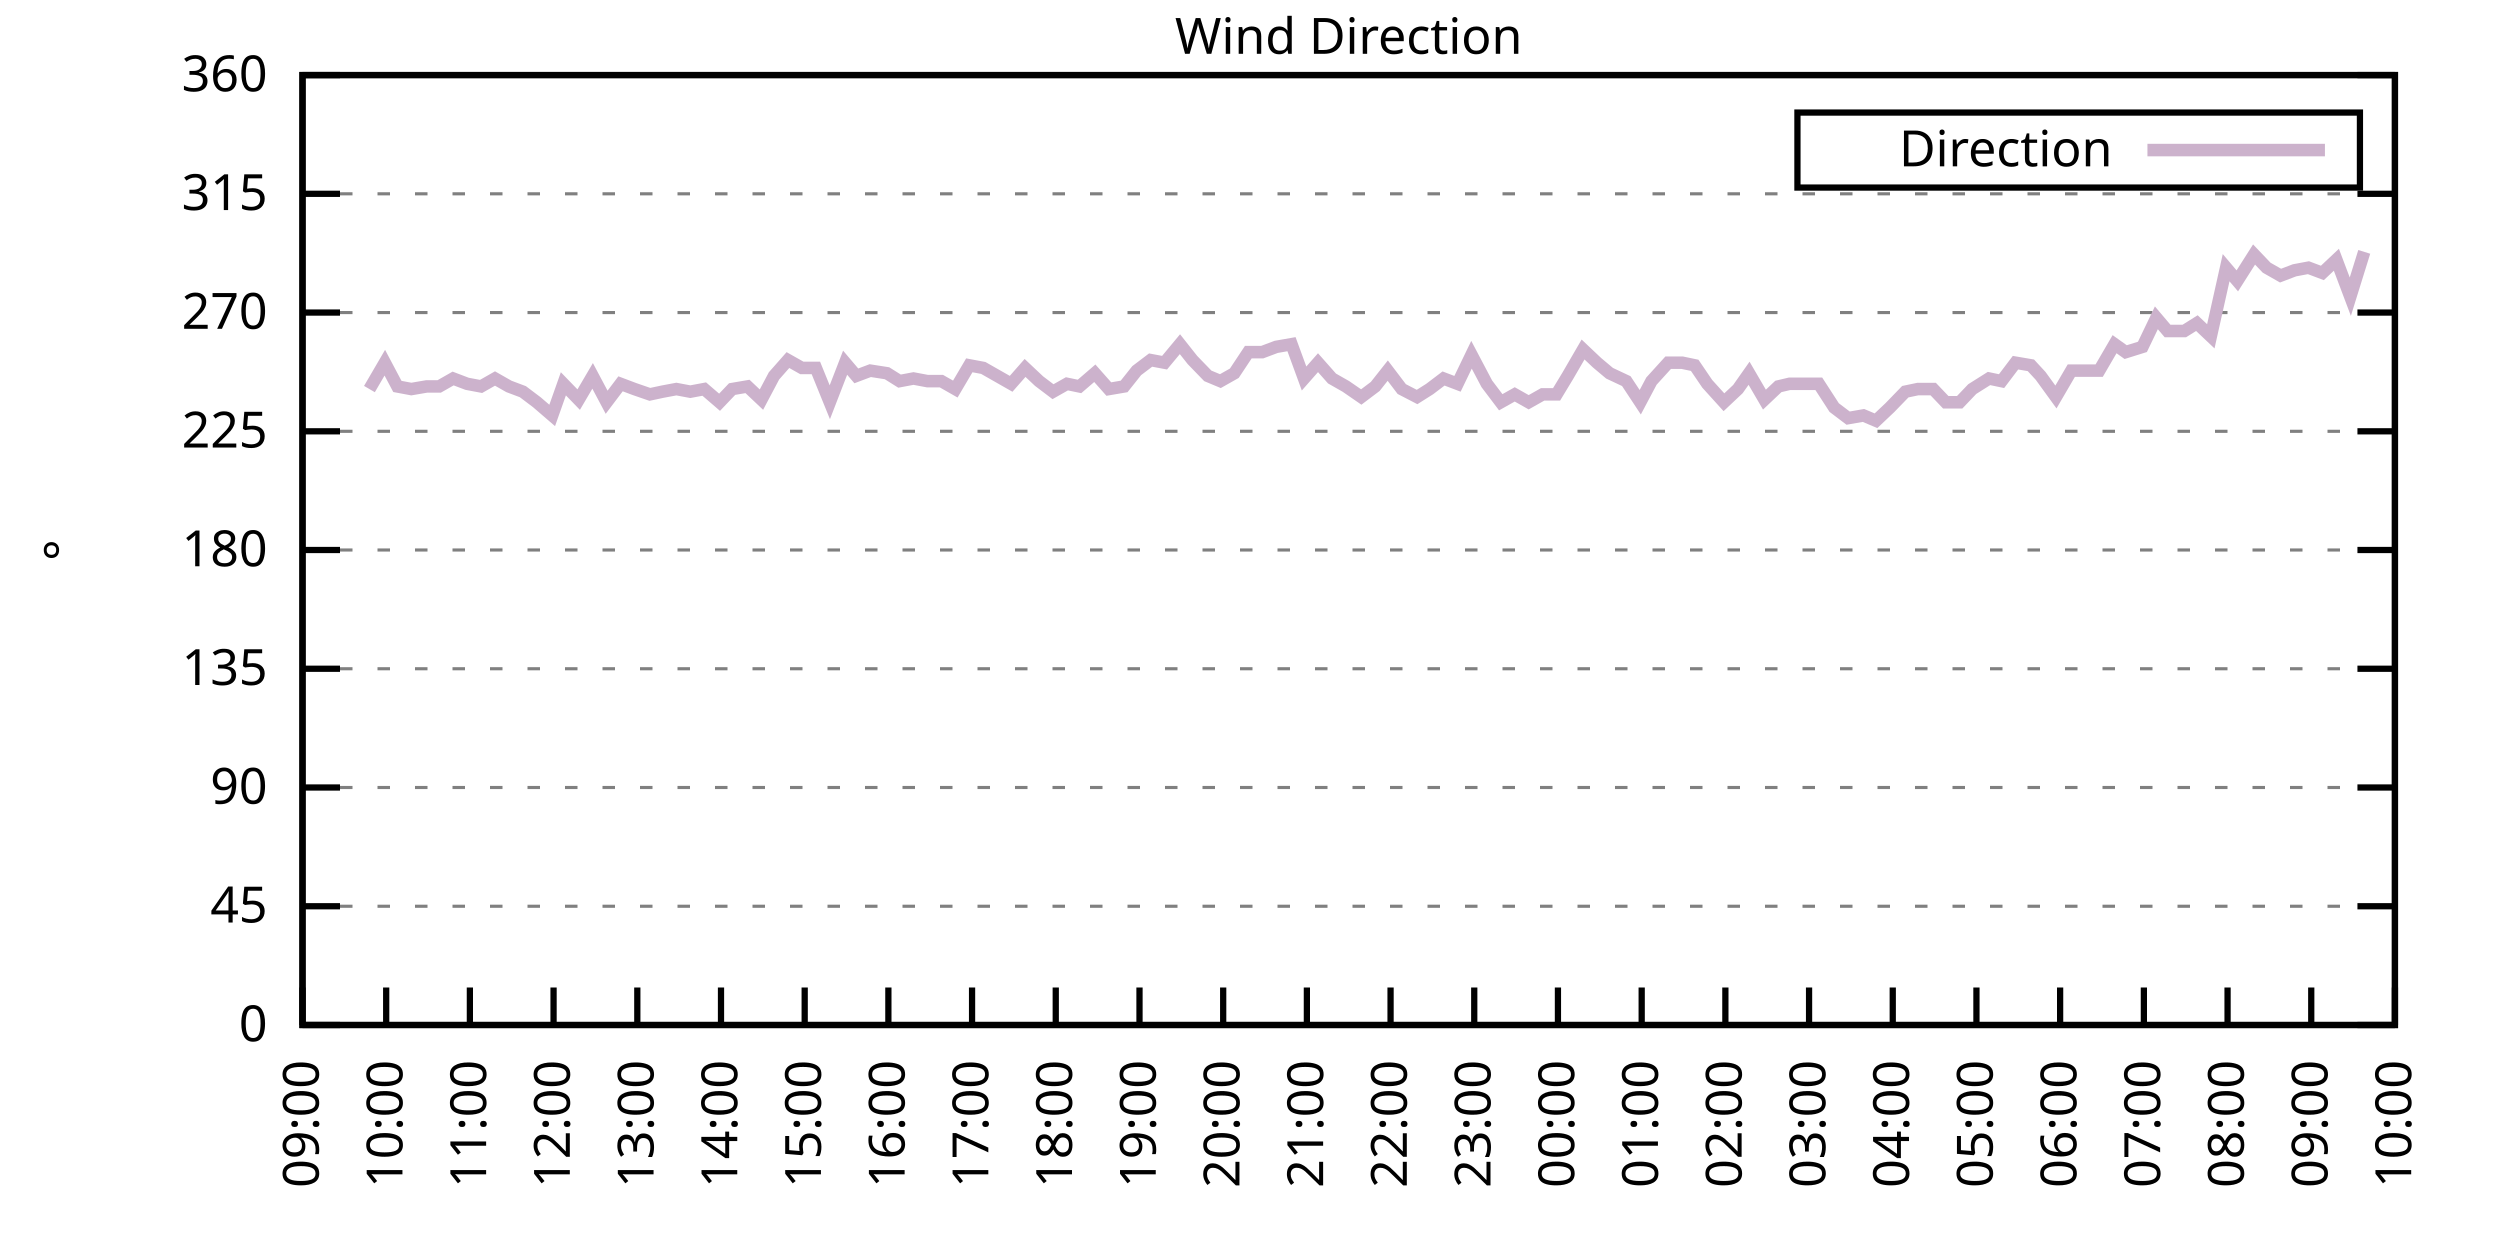
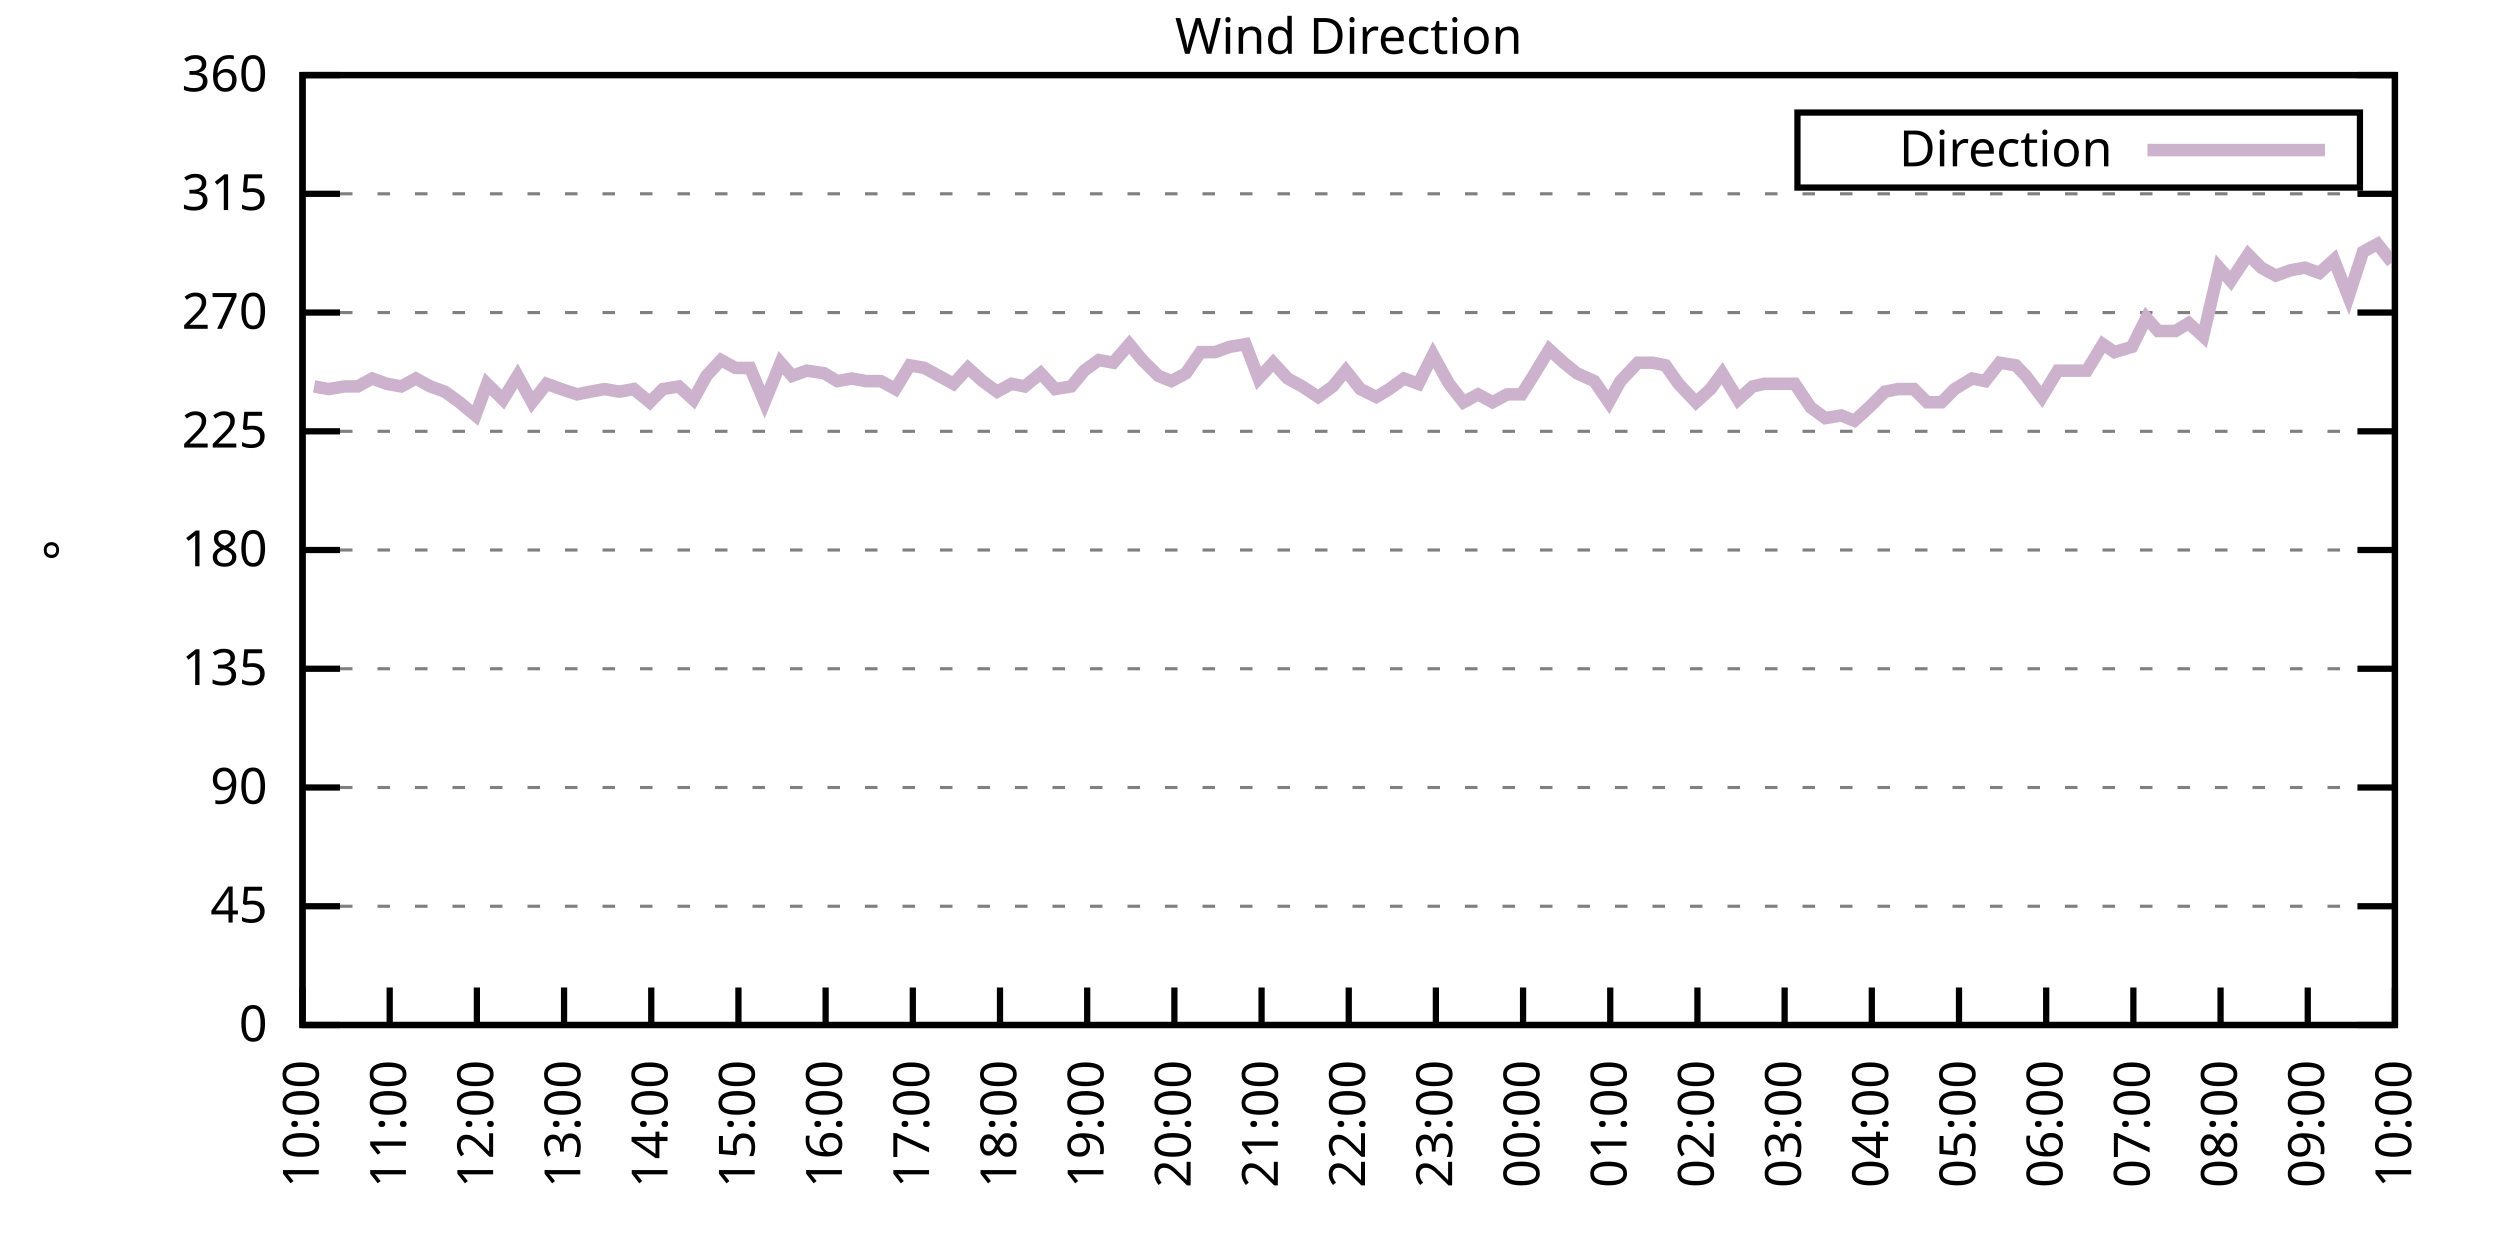
<svg xmlns="http://www.w3.org/2000/svg" xmlns:xlink="http://www.w3.org/1999/xlink" width="400" height="200" viewBox="0 0 400 200">
  <g id="gnuplot_canvas">
    <rect x="0" y="0" width="400" height="200" fill="none" />
    <defs>
      <circle id="gpDot" r="0.5" stroke-width="0.5" stroke="currentColor" />
      <path id="gpPt0" stroke-width="0.333" stroke="currentColor" d="M-1,0 h2 M0,-1 v2" />
      <path id="gpPt1" stroke-width="0.333" stroke="currentColor" d="M-1,-1 L1,1 M1,-1 L-1,1" />
      <path id="gpPt2" stroke-width="0.333" stroke="currentColor" d="M-1,0 L1,0 M0,-1 L0,1 M-1,-1 L1,1 M-1,1 L1,-1" />
      <rect id="gpPt3" stroke-width="0.333" stroke="currentColor" x="-1" y="-1" width="2" height="2" />
      <rect id="gpPt4" stroke-width="0.333" stroke="currentColor" fill="currentColor" x="-1" y="-1" width="2" height="2" />
      <circle id="gpPt5" stroke-width="0.333" stroke="currentColor" cx="0" cy="0" r="1" />
      <use xlink:href="#gpPt5" id="gpPt6" fill="currentColor" stroke="none" />
      <path id="gpPt7" stroke-width="0.333" stroke="currentColor" d="M0,-1.33 L-1.33,0.67 L1.33,0.67 z" />
      <use xlink:href="#gpPt7" id="gpPt8" fill="currentColor" stroke="none" />
      <use xlink:href="#gpPt7" id="gpPt9" stroke="currentColor" transform="rotate(180)" />
      <use xlink:href="#gpPt9" id="gpPt10" fill="currentColor" stroke="none" />
      <use xlink:href="#gpPt3" id="gpPt11" stroke="currentColor" transform="rotate(45)" />
      <use xlink:href="#gpPt11" id="gpPt12" fill="currentColor" stroke="none" />
      <path id="gpPt13" stroke-width="0.333" stroke="currentColor" d="M0,1.330 L1.265,0.411 L0.782,-1.067 L-0.782,-1.076 L-1.265,0.411 z" />
      <use xlink:href="#gpPt13" id="gpPt14" fill="currentColor" stroke="none" />
      <filter id="textbox" filterUnits="objectBoundingBox" x="0" y="0" height="1" width="1">
        <feFlood flood-color="white" flood-opacity="1" result="bgnd" />
        <feComposite in="SourceGraphic" in2="bgnd" operator="atop" />
      </filter>
      <filter id="greybox" filterUnits="objectBoundingBox" x="0" y="0" height="1" width="1">
        <feFlood flood-color="lightgrey" flood-opacity="1" result="grey" />
        <feComposite in="SourceGraphic" in2="grey" operator="atop" />
      </filter>
    </defs>
    <g fill="none" color="white" stroke="currentColor" stroke-width="1.00" stroke-linecap="butt" stroke-linejoin="miter">
</g>
    <g fill="none" color="black" stroke="currentColor" stroke-width="1.00" stroke-linecap="butt" stroke-linejoin="miter">
      <g stroke="none" shape-rendering="crispEdges">
        <polygon fill="rgb(255, 255, 255)" points="48.40,164.00 383.18,164.00 383.18,12.02 48.40,12.02 " />
      </g>
    </g>
    <g fill="none" color="black" stroke="currentColor" stroke-width="1.00" stroke-linecap="butt" stroke-linejoin="miter">
</g>
    <g fill="none" color="black" stroke="black" stroke-width="0.50" stroke-linecap="butt" stroke-linejoin="miter">
</g>
    <g fill="none" color="gray" stroke="currentColor" stroke-width="0.50" stroke-linecap="butt" stroke-linejoin="miter">
      <path stroke="gray" stroke-dasharray="2,4" class="gridline" d="M48.40,164.00 L383.19,164.00  " />
    </g>
    <g fill="none" color="gray" stroke="gray" stroke-width="1.00" stroke-linecap="butt" stroke-linejoin="miter">
</g>
    <g fill="none" color="black" stroke="currentColor" stroke-width="1.00" stroke-linecap="butt" stroke-linejoin="miter">
      <path stroke="black" d="M48.40,164.00 L54.40,164.00 M383.19,164.00 L377.19,164.00  " />
      <g transform="translate(42.80,166.60)" stroke="none" fill="black" font-family="Sans" font-size="8.00" text-anchor="end">
        <text>
          <tspan font-family="Sans"> 0</tspan>
        </text>
      </g>
    </g>
    <g fill="none" color="black" stroke="currentColor" stroke-width="1.00" stroke-linecap="butt" stroke-linejoin="miter">
</g>
    <g fill="none" color="black" stroke="black" stroke-width="0.50" stroke-linecap="butt" stroke-linejoin="miter">
</g>
    <g fill="none" color="gray" stroke="currentColor" stroke-width="0.50" stroke-linecap="butt" stroke-linejoin="miter">
      <path stroke="gray" stroke-dasharray="2,4" class="gridline" d="M48.40,145.00 L383.19,145.00  " />
    </g>
    <g fill="none" color="gray" stroke="gray" stroke-width="1.00" stroke-linecap="butt" stroke-linejoin="miter">
</g>
    <g fill="none" color="black" stroke="currentColor" stroke-width="1.00" stroke-linecap="butt" stroke-linejoin="miter">
      <path stroke="black" d="M48.40,145.00 L54.40,145.00 M383.19,145.00 L377.19,145.00  " />
      <g transform="translate(42.80,147.60)" stroke="none" fill="black" font-family="Sans" font-size="8.00" text-anchor="end">
        <text>
          <tspan font-family="Sans"> 45</tspan>
        </text>
      </g>
    </g>
    <g fill="none" color="black" stroke="currentColor" stroke-width="1.00" stroke-linecap="butt" stroke-linejoin="miter">
</g>
    <g fill="none" color="black" stroke="black" stroke-width="0.50" stroke-linecap="butt" stroke-linejoin="miter">
</g>
    <g fill="none" color="gray" stroke="currentColor" stroke-width="0.50" stroke-linecap="butt" stroke-linejoin="miter">
      <path stroke="gray" stroke-dasharray="2,4" class="gridline" d="M48.40,126.00 L383.19,126.00  " />
    </g>
    <g fill="none" color="gray" stroke="gray" stroke-width="1.00" stroke-linecap="butt" stroke-linejoin="miter">
</g>
    <g fill="none" color="black" stroke="currentColor" stroke-width="1.00" stroke-linecap="butt" stroke-linejoin="miter">
      <path stroke="black" d="M48.40,126.00 L54.40,126.00 M383.19,126.00 L377.19,126.00  " />
      <g transform="translate(42.80,128.60)" stroke="none" fill="black" font-family="Sans" font-size="8.00" text-anchor="end">
        <text>
          <tspan font-family="Sans"> 90</tspan>
        </text>
      </g>
    </g>
    <g fill="none" color="black" stroke="currentColor" stroke-width="1.00" stroke-linecap="butt" stroke-linejoin="miter">
</g>
    <g fill="none" color="black" stroke="black" stroke-width="0.50" stroke-linecap="butt" stroke-linejoin="miter">
</g>
    <g fill="none" color="gray" stroke="currentColor" stroke-width="0.50" stroke-linecap="butt" stroke-linejoin="miter">
      <path stroke="gray" stroke-dasharray="2,4" class="gridline" d="M48.40,107.00 L383.19,107.00  " />
    </g>
    <g fill="none" color="gray" stroke="gray" stroke-width="1.00" stroke-linecap="butt" stroke-linejoin="miter">
</g>
    <g fill="none" color="black" stroke="currentColor" stroke-width="1.00" stroke-linecap="butt" stroke-linejoin="miter">
      <path stroke="black" d="M48.40,107.00 L54.40,107.00 M383.19,107.00 L377.19,107.00  " />
      <g transform="translate(42.80,109.60)" stroke="none" fill="black" font-family="Sans" font-size="8.00" text-anchor="end">
        <text>
          <tspan font-family="Sans"> 135</tspan>
        </text>
      </g>
    </g>
    <g fill="none" color="black" stroke="currentColor" stroke-width="1.00" stroke-linecap="butt" stroke-linejoin="miter">
</g>
    <g fill="none" color="black" stroke="black" stroke-width="0.50" stroke-linecap="butt" stroke-linejoin="miter">
</g>
    <g fill="none" color="gray" stroke="currentColor" stroke-width="0.50" stroke-linecap="butt" stroke-linejoin="miter">
      <path stroke="gray" stroke-dasharray="2,4" class="gridline" d="M48.40,88.00 L383.19,88.00  " />
    </g>
    <g fill="none" color="gray" stroke="gray" stroke-width="1.00" stroke-linecap="butt" stroke-linejoin="miter">
</g>
    <g fill="none" color="black" stroke="currentColor" stroke-width="1.00" stroke-linecap="butt" stroke-linejoin="miter">
      <path stroke="black" d="M48.40,88.00 L54.40,88.00 M383.19,88.00 L377.19,88.00  " />
      <g transform="translate(42.80,90.60)" stroke="none" fill="black" font-family="Sans" font-size="8.00" text-anchor="end">
        <text>
          <tspan font-family="Sans"> 180</tspan>
        </text>
      </g>
    </g>
    <g fill="none" color="black" stroke="currentColor" stroke-width="1.00" stroke-linecap="butt" stroke-linejoin="miter">
</g>
    <g fill="none" color="black" stroke="black" stroke-width="0.50" stroke-linecap="butt" stroke-linejoin="miter">
</g>
    <g fill="none" color="gray" stroke="currentColor" stroke-width="0.50" stroke-linecap="butt" stroke-linejoin="miter">
      <path stroke="gray" stroke-dasharray="2,4" class="gridline" d="M48.40,69.01 L383.19,69.01  " />
    </g>
    <g fill="none" color="gray" stroke="gray" stroke-width="1.00" stroke-linecap="butt" stroke-linejoin="miter">
</g>
    <g fill="none" color="black" stroke="currentColor" stroke-width="1.00" stroke-linecap="butt" stroke-linejoin="miter">
      <path stroke="black" d="M48.40,69.01 L54.40,69.01 M383.19,69.01 L377.19,69.01  " />
      <g transform="translate(42.80,71.61)" stroke="none" fill="black" font-family="Sans" font-size="8.00" text-anchor="end">
        <text>
          <tspan font-family="Sans"> 225</tspan>
        </text>
      </g>
    </g>
    <g fill="none" color="black" stroke="currentColor" stroke-width="1.00" stroke-linecap="butt" stroke-linejoin="miter">
</g>
    <g fill="none" color="black" stroke="black" stroke-width="0.50" stroke-linecap="butt" stroke-linejoin="miter">
</g>
    <g fill="none" color="gray" stroke="currentColor" stroke-width="0.50" stroke-linecap="butt" stroke-linejoin="miter">
      <path stroke="gray" stroke-dasharray="2,4" class="gridline" d="M48.40,50.01 L383.19,50.01  " />
    </g>
    <g fill="none" color="gray" stroke="gray" stroke-width="1.00" stroke-linecap="butt" stroke-linejoin="miter">
</g>
    <g fill="none" color="black" stroke="currentColor" stroke-width="1.00" stroke-linecap="butt" stroke-linejoin="miter">
      <path stroke="black" d="M48.40,50.01 L54.40,50.01 M383.19,50.01 L377.19,50.01  " />
      <g transform="translate(42.80,52.61)" stroke="none" fill="black" font-family="Sans" font-size="8.00" text-anchor="end">
        <text>
          <tspan font-family="Sans"> 270</tspan>
        </text>
      </g>
    </g>
    <g fill="none" color="black" stroke="currentColor" stroke-width="1.00" stroke-linecap="butt" stroke-linejoin="miter">
</g>
    <g fill="none" color="black" stroke="black" stroke-width="0.50" stroke-linecap="butt" stroke-linejoin="miter">
</g>
    <g fill="none" color="gray" stroke="currentColor" stroke-width="0.50" stroke-linecap="butt" stroke-linejoin="miter">
      <path stroke="gray" stroke-dasharray="2,4" class="gridline" d="M48.40,31.01 L383.19,31.01  " />
    </g>
    <g fill="none" color="gray" stroke="gray" stroke-width="1.00" stroke-linecap="butt" stroke-linejoin="miter">
</g>
    <g fill="none" color="black" stroke="currentColor" stroke-width="1.00" stroke-linecap="butt" stroke-linejoin="miter">
      <path stroke="black" d="M48.40,31.01 L54.40,31.01 M383.19,31.01 L377.19,31.01  " />
      <g transform="translate(42.80,33.61)" stroke="none" fill="black" font-family="Sans" font-size="8.00" text-anchor="end">
        <text>
          <tspan font-family="Sans"> 315</tspan>
        </text>
      </g>
    </g>
    <g fill="none" color="black" stroke="currentColor" stroke-width="1.00" stroke-linecap="butt" stroke-linejoin="miter">
</g>
    <g fill="none" color="black" stroke="black" stroke-width="0.50" stroke-linecap="butt" stroke-linejoin="miter">
</g>
    <g fill="none" color="gray" stroke="currentColor" stroke-width="0.50" stroke-linecap="butt" stroke-linejoin="miter">
      <path stroke="gray" stroke-dasharray="2,4" class="gridline" d="M48.40,12.01 L383.19,12.01  " />
    </g>
    <g fill="none" color="gray" stroke="gray" stroke-width="1.00" stroke-linecap="butt" stroke-linejoin="miter">
</g>
    <g fill="none" color="black" stroke="currentColor" stroke-width="1.00" stroke-linecap="butt" stroke-linejoin="miter">
      <path stroke="black" d="M48.40,12.01 L54.40,12.01 M383.19,12.01 L377.19,12.01  " />
      <g transform="translate(42.80,14.61)" stroke="none" fill="black" font-family="Sans" font-size="8.00" text-anchor="end">
        <text>
          <tspan font-family="Sans"> 360</tspan>
        </text>
      </g>
    </g>
    <g fill="none" color="black" stroke="currentColor" stroke-width="1.00" stroke-linecap="butt" stroke-linejoin="miter">
      <path stroke="black" d="M48.40,164.00 L48.40,158.00  " />
      <g transform="translate(51.00,169.60) rotate(270.00)" stroke="none" fill="black" font-family="Sans" font-size="8.00" text-anchor="end">
        <text>
-           <tspan font-family="Sans">09:00</tspan>
-         </text>
-       </g>
-     </g>
-     <g fill="none" color="black" stroke="currentColor" stroke-width="1.00" stroke-linecap="butt" stroke-linejoin="miter">
-       <path stroke="black" d="M61.79,164.00 L61.79,158.00  " />
-       <g transform="translate(64.39,169.60) rotate(270.00)" stroke="none" fill="black" font-family="Sans" font-size="8.00" text-anchor="end">
-         <text>
          <tspan font-family="Sans">10:00</tspan>
        </text>
      </g>
    </g>
    <g fill="none" color="black" stroke="currentColor" stroke-width="1.00" stroke-linecap="butt" stroke-linejoin="miter">
-       <path stroke="black" d="M75.18,164.00 L75.18,158.00  " />
-       <g transform="translate(77.78,169.60) rotate(270.00)" stroke="none" fill="black" font-family="Sans" font-size="8.00" text-anchor="end">
+       <path stroke="black" d="M62.35,164.00 L62.35,158.00  " />
+       <g transform="translate(64.95,169.60) rotate(270.00)" stroke="none" fill="black" font-family="Sans" font-size="8.00" text-anchor="end">
        <text>
          <tspan font-family="Sans">11:00</tspan>
        </text>
      </g>
    </g>
    <g fill="none" color="black" stroke="currentColor" stroke-width="1.00" stroke-linecap="butt" stroke-linejoin="miter">
-       <path stroke="black" d="M88.57,164.00 L88.57,158.00  " />
-       <g transform="translate(91.17,169.60) rotate(270.00)" stroke="none" fill="black" font-family="Sans" font-size="8.00" text-anchor="end">
+       <path stroke="black" d="M76.30,164.00 L76.30,158.00  " />
+       <g transform="translate(78.90,169.60) rotate(270.00)" stroke="none" fill="black" font-family="Sans" font-size="8.00" text-anchor="end">
        <text>
          <tspan font-family="Sans">12:00</tspan>
        </text>
      </g>
    </g>
    <g fill="none" color="black" stroke="currentColor" stroke-width="1.00" stroke-linecap="butt" stroke-linejoin="miter">
-       <path stroke="black" d="M101.97,164.00 L101.97,158.00  " />
-       <g transform="translate(104.57,169.60) rotate(270.00)" stroke="none" fill="black" font-family="Sans" font-size="8.00" text-anchor="end">
+       <path stroke="black" d="M90.25,164.00 L90.25,158.00  " />
+       <g transform="translate(92.85,169.60) rotate(270.00)" stroke="none" fill="black" font-family="Sans" font-size="8.00" text-anchor="end">
        <text>
          <tspan font-family="Sans">13:00</tspan>
        </text>
      </g>
    </g>
    <g fill="none" color="black" stroke="currentColor" stroke-width="1.00" stroke-linecap="butt" stroke-linejoin="miter">
-       <path stroke="black" d="M115.36,164.00 L115.36,158.00  " />
-       <g transform="translate(117.96,169.60) rotate(270.00)" stroke="none" fill="black" font-family="Sans" font-size="8.00" text-anchor="end">
+       <path stroke="black" d="M104.20,164.00 L104.20,158.00  " />
+       <g transform="translate(106.80,169.60) rotate(270.00)" stroke="none" fill="black" font-family="Sans" font-size="8.00" text-anchor="end">
        <text>
          <tspan font-family="Sans">14:00</tspan>
        </text>
      </g>
    </g>
    <g fill="none" color="black" stroke="currentColor" stroke-width="1.00" stroke-linecap="butt" stroke-linejoin="miter">
-       <path stroke="black" d="M128.75,164.00 L128.75,158.00  " />
-       <g transform="translate(131.35,169.60) rotate(270.00)" stroke="none" fill="black" font-family="Sans" font-size="8.00" text-anchor="end">
+       <path stroke="black" d="M118.15,164.00 L118.15,158.00  " />
+       <g transform="translate(120.75,169.60) rotate(270.00)" stroke="none" fill="black" font-family="Sans" font-size="8.00" text-anchor="end">
        <text>
          <tspan font-family="Sans">15:00</tspan>
        </text>
      </g>
    </g>
    <g fill="none" color="black" stroke="currentColor" stroke-width="1.00" stroke-linecap="butt" stroke-linejoin="miter">
-       <path stroke="black" d="M142.14,164.00 L142.14,158.00  " />
-       <g transform="translate(144.74,169.60) rotate(270.00)" stroke="none" fill="black" font-family="Sans" font-size="8.00" text-anchor="end">
+       <path stroke="black" d="M132.10,164.00 L132.10,158.00  " />
+       <g transform="translate(134.70,169.60) rotate(270.00)" stroke="none" fill="black" font-family="Sans" font-size="8.00" text-anchor="end">
        <text>
          <tspan font-family="Sans">16:00</tspan>
        </text>
      </g>
    </g>
    <g fill="none" color="black" stroke="currentColor" stroke-width="1.00" stroke-linecap="butt" stroke-linejoin="miter">
-       <path stroke="black" d="M155.53,164.00 L155.53,158.00  " />
-       <g transform="translate(158.13,169.60) rotate(270.00)" stroke="none" fill="black" font-family="Sans" font-size="8.00" text-anchor="end">
+       <path stroke="black" d="M146.05,164.00 L146.05,158.00  " />
+       <g transform="translate(148.65,169.60) rotate(270.00)" stroke="none" fill="black" font-family="Sans" font-size="8.00" text-anchor="end">
        <text>
          <tspan font-family="Sans">17:00</tspan>
        </text>
      </g>
    </g>
    <g fill="none" color="black" stroke="currentColor" stroke-width="1.00" stroke-linecap="butt" stroke-linejoin="miter">
-       <path stroke="black" d="M168.92,164.00 L168.92,158.00  " />
-       <g transform="translate(171.52,169.60) rotate(270.00)" stroke="none" fill="black" font-family="Sans" font-size="8.00" text-anchor="end">
+       <path stroke="black" d="M160.00,164.00 L160.00,158.00  " />
+       <g transform="translate(162.60,169.60) rotate(270.00)" stroke="none" fill="black" font-family="Sans" font-size="8.00" text-anchor="end">
        <text>
          <tspan font-family="Sans">18:00</tspan>
        </text>
      </g>
    </g>
    <g fill="none" color="black" stroke="currentColor" stroke-width="1.00" stroke-linecap="butt" stroke-linejoin="miter">
-       <path stroke="black" d="M182.32,164.00 L182.32,158.00  " />
-       <g transform="translate(184.92,169.60) rotate(270.00)" stroke="none" fill="black" font-family="Sans" font-size="8.00" text-anchor="end">
+       <path stroke="black" d="M173.95,164.00 L173.95,158.00  " />
+       <g transform="translate(176.55,169.60) rotate(270.00)" stroke="none" fill="black" font-family="Sans" font-size="8.00" text-anchor="end">
        <text>
          <tspan font-family="Sans">19:00</tspan>
        </text>
      </g>
    </g>
    <g fill="none" color="black" stroke="currentColor" stroke-width="1.00" stroke-linecap="butt" stroke-linejoin="miter">
-       <path stroke="black" d="M195.71,164.00 L195.71,158.00  " />
-       <g transform="translate(198.31,169.60) rotate(270.00)" stroke="none" fill="black" font-family="Sans" font-size="8.00" text-anchor="end">
+       <path stroke="black" d="M187.90,164.00 L187.90,158.00  " />
+       <g transform="translate(190.50,169.60) rotate(270.00)" stroke="none" fill="black" font-family="Sans" font-size="8.00" text-anchor="end">
        <text>
          <tspan font-family="Sans">20:00</tspan>
        </text>
      </g>
    </g>
    <g fill="none" color="black" stroke="currentColor" stroke-width="1.00" stroke-linecap="butt" stroke-linejoin="miter">
-       <path stroke="black" d="M209.10,164.00 L209.10,158.00  " />
-       <g transform="translate(211.70,169.60) rotate(270.00)" stroke="none" fill="black" font-family="Sans" font-size="8.00" text-anchor="end">
+       <path stroke="black" d="M201.85,164.00 L201.85,158.00  " />
+       <g transform="translate(204.45,169.60) rotate(270.00)" stroke="none" fill="black" font-family="Sans" font-size="8.00" text-anchor="end">
        <text>
          <tspan font-family="Sans">21:00</tspan>
        </text>
      </g>
    </g>
    <g fill="none" color="black" stroke="currentColor" stroke-width="1.00" stroke-linecap="butt" stroke-linejoin="miter">
-       <path stroke="black" d="M222.49,164.00 L222.49,158.00  " />
-       <g transform="translate(225.09,169.60) rotate(270.00)" stroke="none" fill="black" font-family="Sans" font-size="8.00" text-anchor="end">
+       <path stroke="black" d="M215.80,164.00 L215.80,158.00  " />
+       <g transform="translate(218.40,169.60) rotate(270.00)" stroke="none" fill="black" font-family="Sans" font-size="8.00" text-anchor="end">
        <text>
          <tspan font-family="Sans">22:00</tspan>
        </text>
      </g>
    </g>
    <g fill="none" color="black" stroke="currentColor" stroke-width="1.00" stroke-linecap="butt" stroke-linejoin="miter">
-       <path stroke="black" d="M235.88,164.00 L235.88,158.00  " />
-       <g transform="translate(238.48,169.60) rotate(270.00)" stroke="none" fill="black" font-family="Sans" font-size="8.00" text-anchor="end">
+       <path stroke="black" d="M229.74,164.00 L229.74,158.00  " />
+       <g transform="translate(232.34,169.60) rotate(270.00)" stroke="none" fill="black" font-family="Sans" font-size="8.00" text-anchor="end">
        <text>
          <tspan font-family="Sans">23:00</tspan>
        </text>
      </g>
    </g>
    <g fill="none" color="black" stroke="currentColor" stroke-width="1.00" stroke-linecap="butt" stroke-linejoin="miter">
-       <path stroke="black" d="M249.27,164.00 L249.27,158.00  " />
-       <g transform="translate(251.87,169.60) rotate(270.00)" stroke="none" fill="black" font-family="Sans" font-size="8.00" text-anchor="end">
+       <path stroke="black" d="M243.69,164.00 L243.69,158.00  " />
+       <g transform="translate(246.29,169.60) rotate(270.00)" stroke="none" fill="black" font-family="Sans" font-size="8.00" text-anchor="end">
        <text>
          <tspan font-family="Sans">00:00</tspan>
        </text>
      </g>
    </g>
    <g fill="none" color="black" stroke="currentColor" stroke-width="1.00" stroke-linecap="butt" stroke-linejoin="miter">
-       <path stroke="black" d="M262.67,164.00 L262.67,158.00  " />
-       <g transform="translate(265.27,169.60) rotate(270.00)" stroke="none" fill="black" font-family="Sans" font-size="8.00" text-anchor="end">
+       <path stroke="black" d="M257.64,164.00 L257.64,158.00  " />
+       <g transform="translate(260.24,169.60) rotate(270.00)" stroke="none" fill="black" font-family="Sans" font-size="8.00" text-anchor="end">
        <text>
          <tspan font-family="Sans">01:00</tspan>
        </text>
      </g>
    </g>
    <g fill="none" color="black" stroke="currentColor" stroke-width="1.00" stroke-linecap="butt" stroke-linejoin="miter">
-       <path stroke="black" d="M276.06,164.00 L276.06,158.00  " />
-       <g transform="translate(278.66,169.60) rotate(270.00)" stroke="none" fill="black" font-family="Sans" font-size="8.00" text-anchor="end">
+       <path stroke="black" d="M271.59,164.00 L271.59,158.00  " />
+       <g transform="translate(274.19,169.60) rotate(270.00)" stroke="none" fill="black" font-family="Sans" font-size="8.00" text-anchor="end">
        <text>
          <tspan font-family="Sans">02:00</tspan>
        </text>
      </g>
    </g>
    <g fill="none" color="black" stroke="currentColor" stroke-width="1.00" stroke-linecap="butt" stroke-linejoin="miter">
-       <path stroke="black" d="M289.45,164.00 L289.45,158.00  " />
-       <g transform="translate(292.05,169.60) rotate(270.00)" stroke="none" fill="black" font-family="Sans" font-size="8.00" text-anchor="end">
+       <path stroke="black" d="M285.54,164.00 L285.54,158.00  " />
+       <g transform="translate(288.14,169.60) rotate(270.00)" stroke="none" fill="black" font-family="Sans" font-size="8.00" text-anchor="end">
        <text>
          <tspan font-family="Sans">03:00</tspan>
        </text>
      </g>
    </g>
    <g fill="none" color="black" stroke="currentColor" stroke-width="1.00" stroke-linecap="butt" stroke-linejoin="miter">
-       <path stroke="black" d="M302.84,164.00 L302.84,158.00  " />
-       <g transform="translate(305.44,169.60) rotate(270.00)" stroke="none" fill="black" font-family="Sans" font-size="8.00" text-anchor="end">
+       <path stroke="black" d="M299.49,164.00 L299.49,158.00  " />
+       <g transform="translate(302.09,169.60) rotate(270.00)" stroke="none" fill="black" font-family="Sans" font-size="8.00" text-anchor="end">
        <text>
          <tspan font-family="Sans">04:00</tspan>
        </text>
      </g>
    </g>
    <g fill="none" color="black" stroke="currentColor" stroke-width="1.00" stroke-linecap="butt" stroke-linejoin="miter">
-       <path stroke="black" d="M316.23,164.00 L316.23,158.00  " />
-       <g transform="translate(318.83,169.60) rotate(270.00)" stroke="none" fill="black" font-family="Sans" font-size="8.00" text-anchor="end">
+       <path stroke="black" d="M313.44,164.00 L313.44,158.00  " />
+       <g transform="translate(316.04,169.60) rotate(270.00)" stroke="none" fill="black" font-family="Sans" font-size="8.00" text-anchor="end">
        <text>
          <tspan font-family="Sans">05:00</tspan>
        </text>
      </g>
    </g>
    <g fill="none" color="black" stroke="currentColor" stroke-width="1.00" stroke-linecap="butt" stroke-linejoin="miter">
-       <path stroke="black" d="M329.62,164.00 L329.62,158.00  " />
-       <g transform="translate(332.22,169.60) rotate(270.00)" stroke="none" fill="black" font-family="Sans" font-size="8.00" text-anchor="end">
+       <path stroke="black" d="M327.39,164.00 L327.39,158.00  " />
+       <g transform="translate(329.99,169.60) rotate(270.00)" stroke="none" fill="black" font-family="Sans" font-size="8.00" text-anchor="end">
        <text>
          <tspan font-family="Sans">06:00</tspan>
        </text>
      </g>
    </g>
    <g fill="none" color="black" stroke="currentColor" stroke-width="1.00" stroke-linecap="butt" stroke-linejoin="miter">
-       <path stroke="black" d="M343.02,164.00 L343.02,158.00  " />
-       <g transform="translate(345.62,169.60) rotate(270.00)" stroke="none" fill="black" font-family="Sans" font-size="8.00" text-anchor="end">
+       <path stroke="black" d="M341.34,164.00 L341.34,158.00  " />
+       <g transform="translate(343.94,169.60) rotate(270.00)" stroke="none" fill="black" font-family="Sans" font-size="8.00" text-anchor="end">
        <text>
          <tspan font-family="Sans">07:00</tspan>
        </text>
      </g>
    </g>
    <g fill="none" color="black" stroke="currentColor" stroke-width="1.00" stroke-linecap="butt" stroke-linejoin="miter">
-       <path stroke="black" d="M356.41,164.00 L356.41,158.00  " />
-       <g transform="translate(359.01,169.60) rotate(270.00)" stroke="none" fill="black" font-family="Sans" font-size="8.00" text-anchor="end">
+       <path stroke="black" d="M355.29,164.00 L355.29,158.00  " />
+       <g transform="translate(357.89,169.60) rotate(270.00)" stroke="none" fill="black" font-family="Sans" font-size="8.00" text-anchor="end">
        <text>
          <tspan font-family="Sans">08:00</tspan>
        </text>
      </g>
    </g>
    <g fill="none" color="black" stroke="currentColor" stroke-width="1.00" stroke-linecap="butt" stroke-linejoin="miter">
-       <path stroke="black" d="M369.80,164.00 L369.80,158.00  " />
-       <g transform="translate(372.40,169.60) rotate(270.00)" stroke="none" fill="black" font-family="Sans" font-size="8.00" text-anchor="end">
+       <path stroke="black" d="M369.24,164.00 L369.24,158.00  " />
+       <g transform="translate(371.84,169.60) rotate(270.00)" stroke="none" fill="black" font-family="Sans" font-size="8.00" text-anchor="end">
        <text>
          <tspan font-family="Sans">09:00</tspan>
        </text>
      </g>
    </g>
    <g fill="none" color="black" stroke="currentColor" stroke-width="1.00" stroke-linecap="butt" stroke-linejoin="miter">
      <path stroke="black" d="M383.19,164.00 L383.19,158.00  " />
      <g transform="translate(385.79,169.60) rotate(270.00)" stroke="none" fill="black" font-family="Sans" font-size="8.00" text-anchor="end">
        <text>
          <tspan font-family="Sans">10:00</tspan>
        </text>
      </g>
    </g>
    <g fill="none" color="black" stroke="currentColor" stroke-width="1.00" stroke-linecap="butt" stroke-linejoin="miter">
</g>
    <g fill="none" color="black" stroke="currentColor" stroke-width="1.00" stroke-linecap="butt" stroke-linejoin="miter">
      <path stroke="black" d="M48.40,12.01 L48.40,164.00 L383.19,164.00 L383.19,12.01 L48.40,12.01 Z  " />
    </g>
    <g fill="none" color="black" stroke="currentColor" stroke-width="1.00" stroke-linecap="butt" stroke-linejoin="miter">
</g>
    <g fill="none" color="black" stroke="currentColor" stroke-width="1.00" stroke-linecap="butt" stroke-linejoin="miter">
      <path stroke="black" d="M287.59,30.01 L287.59,18.01 L377.59,18.01 L377.59,30.01 L287.59,30.01 Z  " />
    </g>
    <g id="Wind_direction_plot_1">
      <g fill="none" color="white" stroke="black" stroke-width="2.00" stroke-linecap="butt" stroke-linejoin="miter">
</g>
      <g fill="none" color="black" stroke="currentColor" stroke-width="2.00" stroke-linecap="butt" stroke-linejoin="miter">
        <g transform="translate(337.99,26.61)" stroke="none" fill="black" font-family="Sans" font-size="8.00" text-anchor="end">
          <text>
            <tspan font-family="Sans">Direction</tspan>
          </text>
        </g>
      </g>
      <g fill="none" color="black" stroke="currentColor" stroke-width="2.00" stroke-linecap="butt" stroke-linejoin="miter">
-         <path stroke="rgb(204, 178, 204)" d="M343.59,24.01 L371.99,24.01 M59.11,62.25 L61.57,58.03 L63.58,61.83 L65.81,62.25 L68.26,61.83 L70.27,61.83   L72.50,60.56 L74.74,61.41 L76.97,61.83 L79.20,60.56 L81.43,61.83 L83.66,62.67 L85.90,64.36 L88.35,66.47   L90.14,61.41 L92.59,63.94 L94.82,60.14 L97.06,64.36 L99.29,61.41 L101.52,62.25 L103.98,63.10 L105.98,62.67   L108.22,62.25 L110.45,62.67 L112.68,62.25 L115.13,64.36 L117.14,62.25 L119.60,61.83 L121.83,63.94 L123.84,60.14   L126.07,57.61 L128.30,58.87 L130.54,58.87 L132.77,64.36 L135.22,58.03 L137.01,60.14 L139.24,59.30 L141.92,59.72   L143.93,60.98 L146.16,60.56 L148.39,60.98 L150.62,60.98 L152.85,62.25 L155.09,58.45 L157.32,58.87 L159.55,60.14   L161.78,61.41 L164.01,58.87 L166.25,60.98 L168.48,62.67 L170.71,61.41 L172.72,61.83 L175.17,59.72 L177.41,62.25   L179.86,61.83 L181.87,59.30 L184.10,57.61 L186.33,58.03 L188.79,55.07 L190.80,57.61 L193.25,60.14 L195.26,60.98   L197.49,59.72 L199.73,56.34 L201.96,56.34 L204.19,55.50 L206.64,55.07 L208.65,60.56 L210.88,58.03 L213.12,60.56   L215.35,61.83 L217.80,63.52 L220.04,61.83 L222.04,59.30 L224.28,62.25 L226.73,63.52 L228.74,62.25 L230.97,60.56   L233.20,61.41 L235.44,56.76 L237.89,61.41 L240.12,64.36 L242.36,63.10 L244.59,64.36 L246.82,63.10 L249.05,63.10   L250.84,60.14 L253.29,55.92 L255.52,58.03 L257.53,59.72 L260.21,60.98 L262.44,64.36 L264.23,60.98 L266.91,58.03   L269.14,58.03 L271.15,58.45 L273.16,61.41 L275.83,64.36 L278.07,62.25 L279.85,59.72 L282.31,63.94 L284.54,61.83   L286.32,61.41 L289.23,61.41 L291.01,61.41 L293.47,65.21 L295.70,66.90 L298.15,66.47 L300.16,67.32 L302.39,65.21   L304.85,62.67 L306.86,62.25 L309.31,62.25 L311.32,64.36 L313.55,64.36 L315.56,62.25 L318.24,60.56 L320.25,60.98   L322.48,58.03 L324.94,58.45 L326.50,60.14 L328.95,63.52 L331.41,59.30 L333.64,59.30 L335.87,59.30 L338.33,55.07   L340.11,56.34 L342.79,55.50 L345.02,50.85 L346.81,52.96 L349.49,52.96 L351.50,51.70 L353.73,53.81 L356.18,42.83   L357.97,44.94 L360.65,40.72 L362.66,42.83 L364.89,44.10 L367.12,43.25 L369.35,42.83 L371.58,43.67 L373.82,41.56   L376.05,47.47 L378.28,40.30  " />
+         <path stroke="rgb(204, 178, 204)" d="M343.59,24.01 L371.99,24.01 M50.26,61.83 L52.58,62.25 L55.14,61.83 L57.23,61.83 L59.56,60.56 L61.88,61.41   L64.21,61.83 L66.53,60.56 L68.86,61.83 L71.18,62.67 L73.51,64.36 L76.07,66.47 L77.93,61.41 L80.48,63.94   L82.81,60.14 L85.13,64.36 L87.46,61.41 L89.78,62.25 L92.34,63.10 L94.43,62.67 L96.76,62.25 L99.08,62.67   L101.41,62.25 L103.97,64.36 L106.06,62.25 L108.62,61.83 L110.94,63.94 L113.03,60.14 L115.36,57.61 L117.68,58.87   L120.01,58.87 L122.33,64.36 L124.89,58.03 L126.75,60.14 L129.08,59.30 L131.87,59.72 L133.96,60.98 L136.28,60.56   L138.61,60.98 L140.93,60.98 L143.26,62.25 L145.58,58.45 L147.91,58.87 L150.23,60.14 L152.56,61.41 L154.88,58.87   L157.21,60.98 L159.53,62.67 L161.86,61.41 L163.95,61.83 L166.51,59.72 L168.83,62.25 L171.39,61.83 L173.48,59.30   L175.81,57.61 L178.13,58.03 L180.69,55.07 L182.78,57.61 L185.34,60.14 L187.43,60.98 L189.76,59.72 L192.08,56.34   L194.41,56.34 L196.73,55.50 L199.29,55.07 L201.38,60.56 L203.71,58.03 L206.03,60.56 L208.36,61.83 L210.91,63.52   L213.24,61.83 L215.33,59.30 L217.65,62.25 L220.21,63.52 L222.30,62.25 L224.63,60.56 L226.95,61.41 L229.28,56.76   L231.84,61.41 L234.16,64.36 L236.49,63.10 L238.81,64.36 L241.14,63.10 L243.46,63.10 L245.32,60.14 L247.88,55.92   L250.20,58.03 L252.30,59.72 L255.09,60.98 L257.41,64.36 L259.27,60.98 L262.06,58.03 L264.39,58.03 L266.48,58.45   L268.57,61.41 L271.36,64.36 L273.69,62.25 L275.55,59.72 L278.10,63.94 L280.43,61.83 L282.29,61.41 L285.31,61.41   L287.17,61.41 L289.73,65.21 L292.05,66.90 L294.61,66.47 L296.70,67.32 L299.03,65.21 L301.58,62.67 L303.68,62.25   L306.23,62.25 L308.33,64.36 L310.65,64.36 L312.74,62.25 L315.53,60.56 L317.63,60.98 L319.95,58.03 L322.51,58.45   L324.14,60.14 L326.69,63.52 L329.25,59.30 L331.58,59.30 L333.90,59.30 L336.46,55.07 L338.32,56.34 L341.11,55.50   L343.43,50.85 L345.29,52.96 L348.08,52.96 L350.18,51.70 L352.50,53.81 L355.06,42.83 L356.92,44.94 L359.71,40.72   L361.80,42.83 L364.13,44.10 L366.45,43.25 L368.78,42.83 L371.10,43.67 L373.43,41.56 L375.75,47.47 L378.08,40.30   L380.40,39.03 L382.73,41.99  " />
      </g>
    </g>
    <g fill="none" color="black" stroke="currentColor" stroke-width="2.00" stroke-linecap="butt" stroke-linejoin="miter">
</g>
    <g fill="none" color="black" stroke="black" stroke-width="1.00" stroke-linecap="butt" stroke-linejoin="miter">
</g>
    <g fill="none" color="black" stroke="currentColor" stroke-width="1.00" stroke-linecap="butt" stroke-linejoin="miter">
      <path stroke="black" d="M48.40,12.01 L48.40,164.00 L383.19,164.00 L383.19,12.01 L48.40,12.01 Z  " />
      <g transform="translate(12.80,88.01) rotate(270.00)" stroke="none" fill="black" font-family="Sans" font-size="8.00" text-anchor="middle">
        <text>
          <tspan font-family="Sans">°</tspan>
        </text>
      </g>
    </g>
    <g fill="none" color="black" stroke="currentColor" stroke-width="1.00" stroke-linecap="butt" stroke-linejoin="miter">
</g>
    <g fill="none" color="black" stroke="currentColor" stroke-width="1.00" stroke-linecap="butt" stroke-linejoin="miter">
      <g transform="translate(215.79,8.61)" stroke="none" fill="black" font-family="Sans" font-size="8.00" text-anchor="middle">
        <text>
          <tspan font-family="Sans">Wind Direction</tspan>
        </text>
      </g>
    </g>
    <g fill="none" color="black" stroke="currentColor" stroke-width="1.00" stroke-linecap="butt" stroke-linejoin="miter">
</g>
  </g>
</svg>
